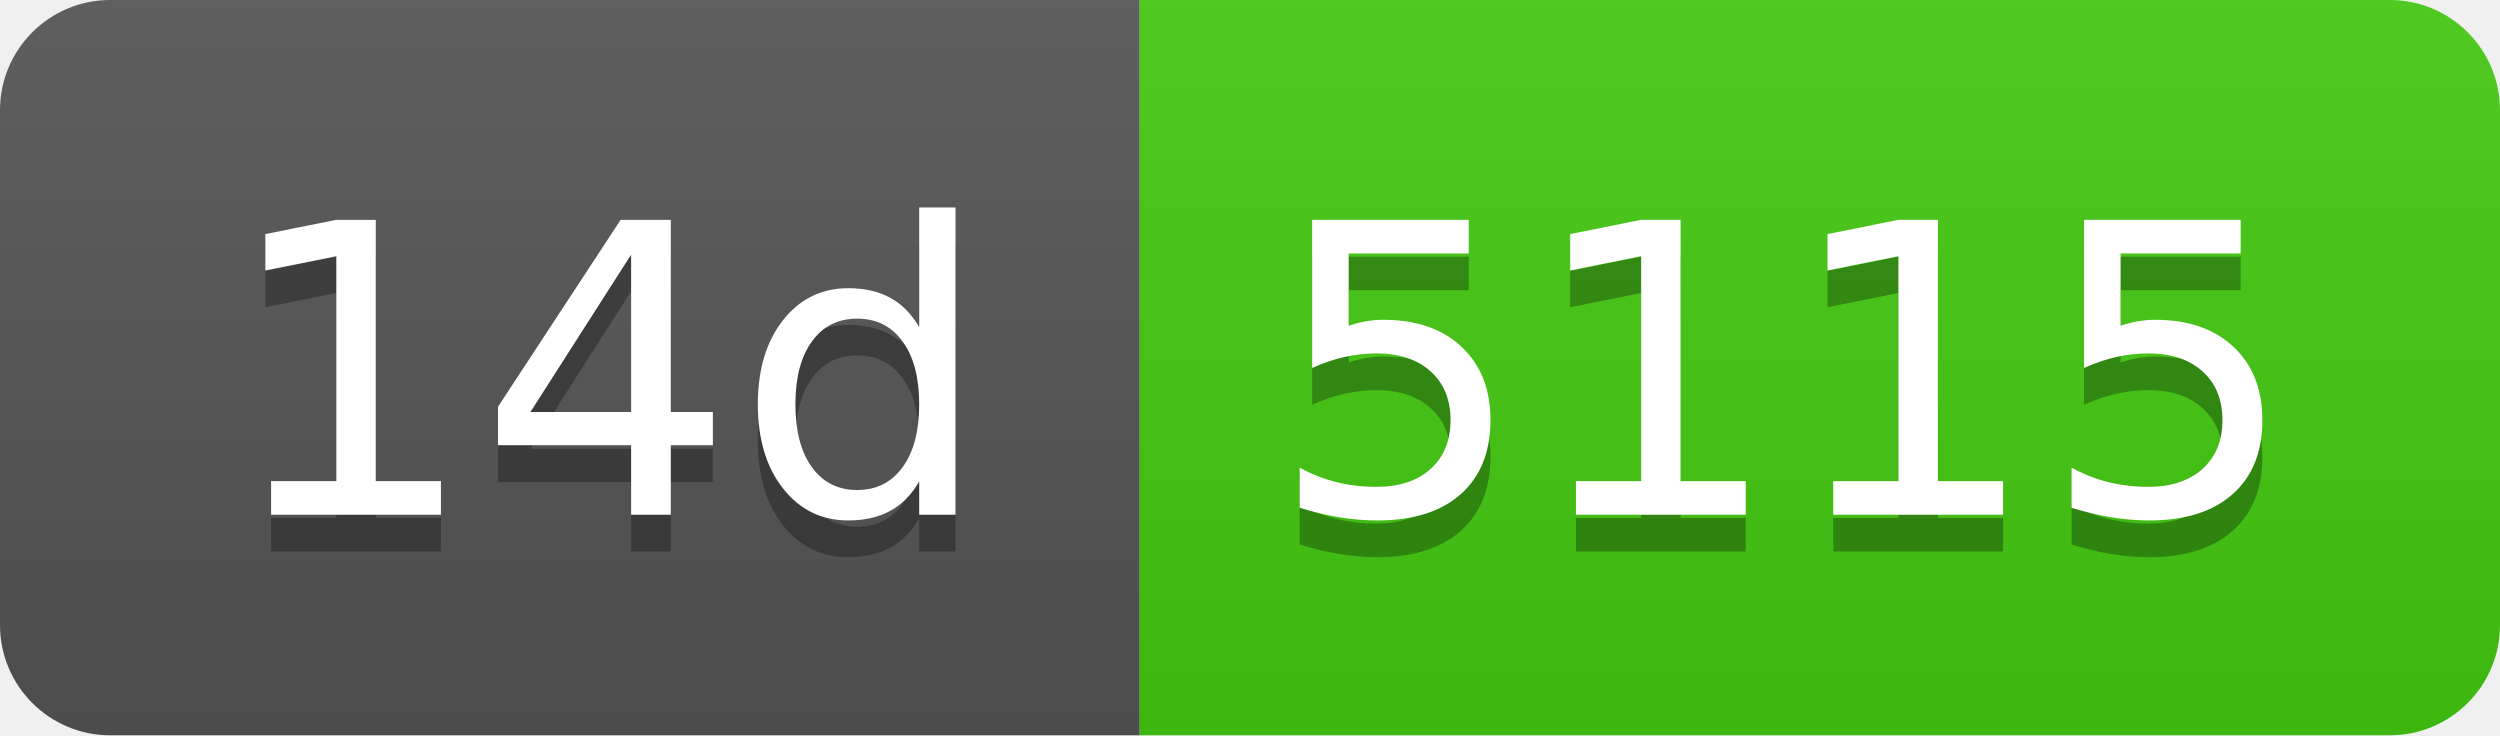
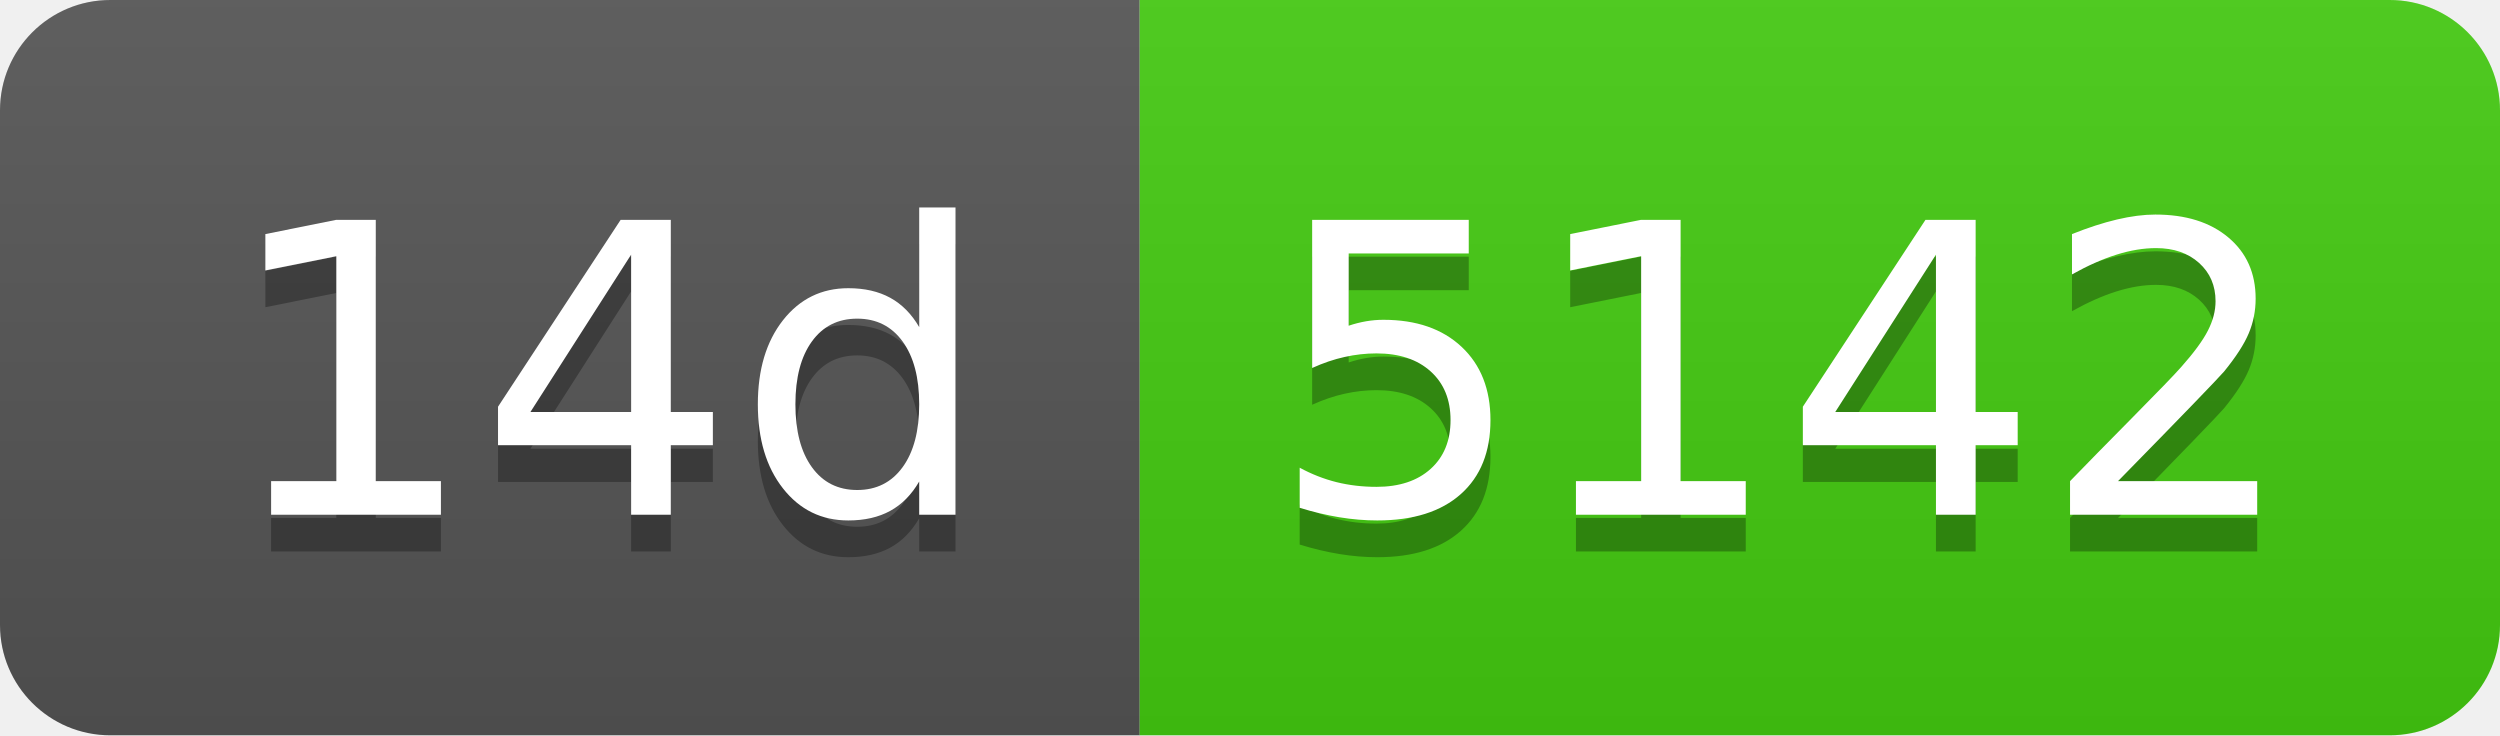
- <svg xmlns="http://www.w3.org/2000/svg" width="68" height="20" role="img" aria-label="14d: 5115">
+ <svg xmlns="http://www.w3.org/2000/svg" width="68" height="20" role="img" aria-label="14d: 5142">
  <linearGradient id="s" x2="0" y2="100%">
    <stop offset="0" stop-color="#bbb" stop-opacity=".1" />
    <stop offset="1" stop-opacity=".1" />
  </linearGradient>
  <clipPath id="r">
    <rect width="68" height="20" rx="3" fill="#fff" />
  </clipPath>
  <g clip-path="url(#r)">
    <rect width="31" height="20" fill="#555" />
    <rect x="31" width="37" height="20" fill="#4c1" />
    <rect width="68" height="20" fill="url(#s)" />
  </g>
  <g fill="#fff" text-anchor="middle" font-family="Verdana,Geneva,DejaVu Sans,sans-serif" text-rendering="geometricPrecision" font-size="110">
    <text aria-hidden="true" x="165" y="150" fill="#010101" fill-opacity=".3" transform="scale(.1)" textLength="210">14d</text>
    <text x="165" y="140" transform="scale(.1)" fill="#fff" textLength="210">14d</text>
-     <text aria-hidden="true" x="485" y="150" fill="#010101" fill-opacity=".3" transform="scale(.1)" textLength="270">5115</text>
-     <text x="485" y="140" transform="scale(.1)" fill="#fff" textLength="270">5115</text>
+     <text aria-hidden="true" x="485" y="150" fill="#010101" fill-opacity=".3" transform="scale(.1)" textLength="270">5142</text>
+     <text x="485" y="140" transform="scale(.1)" fill="#fff" textLength="270">5142</text>
  </g>
</svg>
